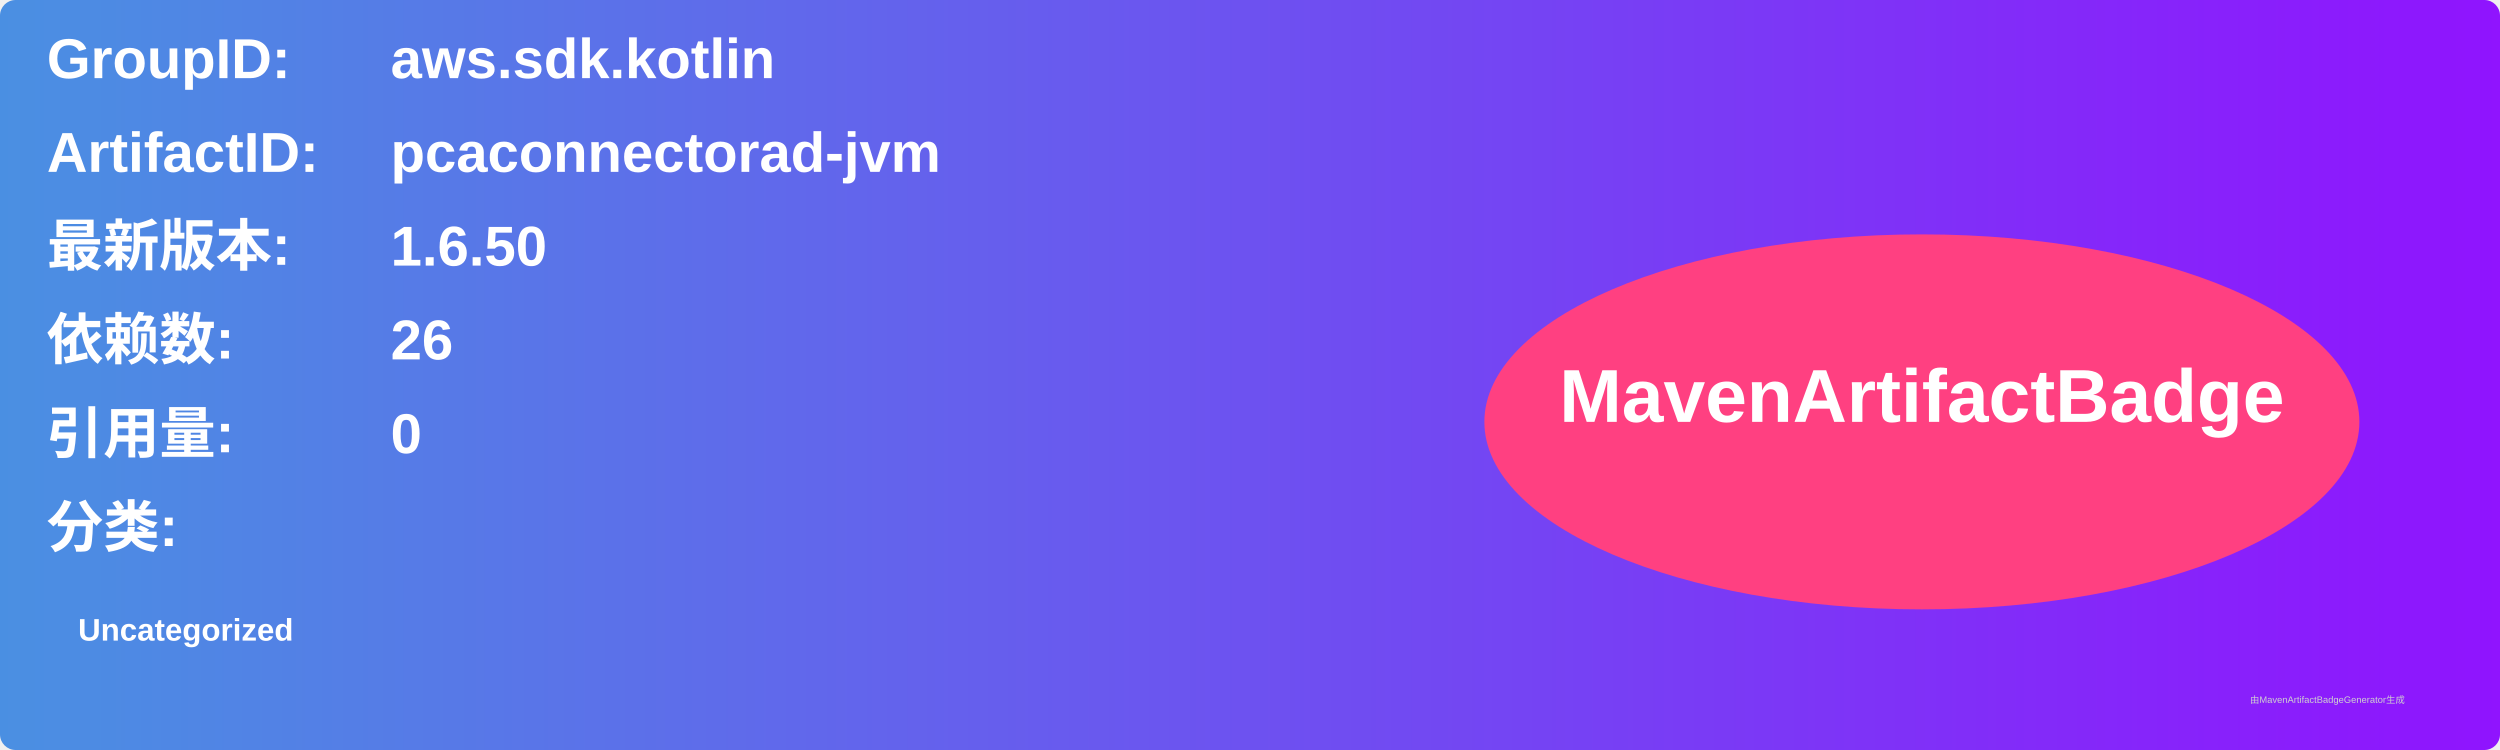
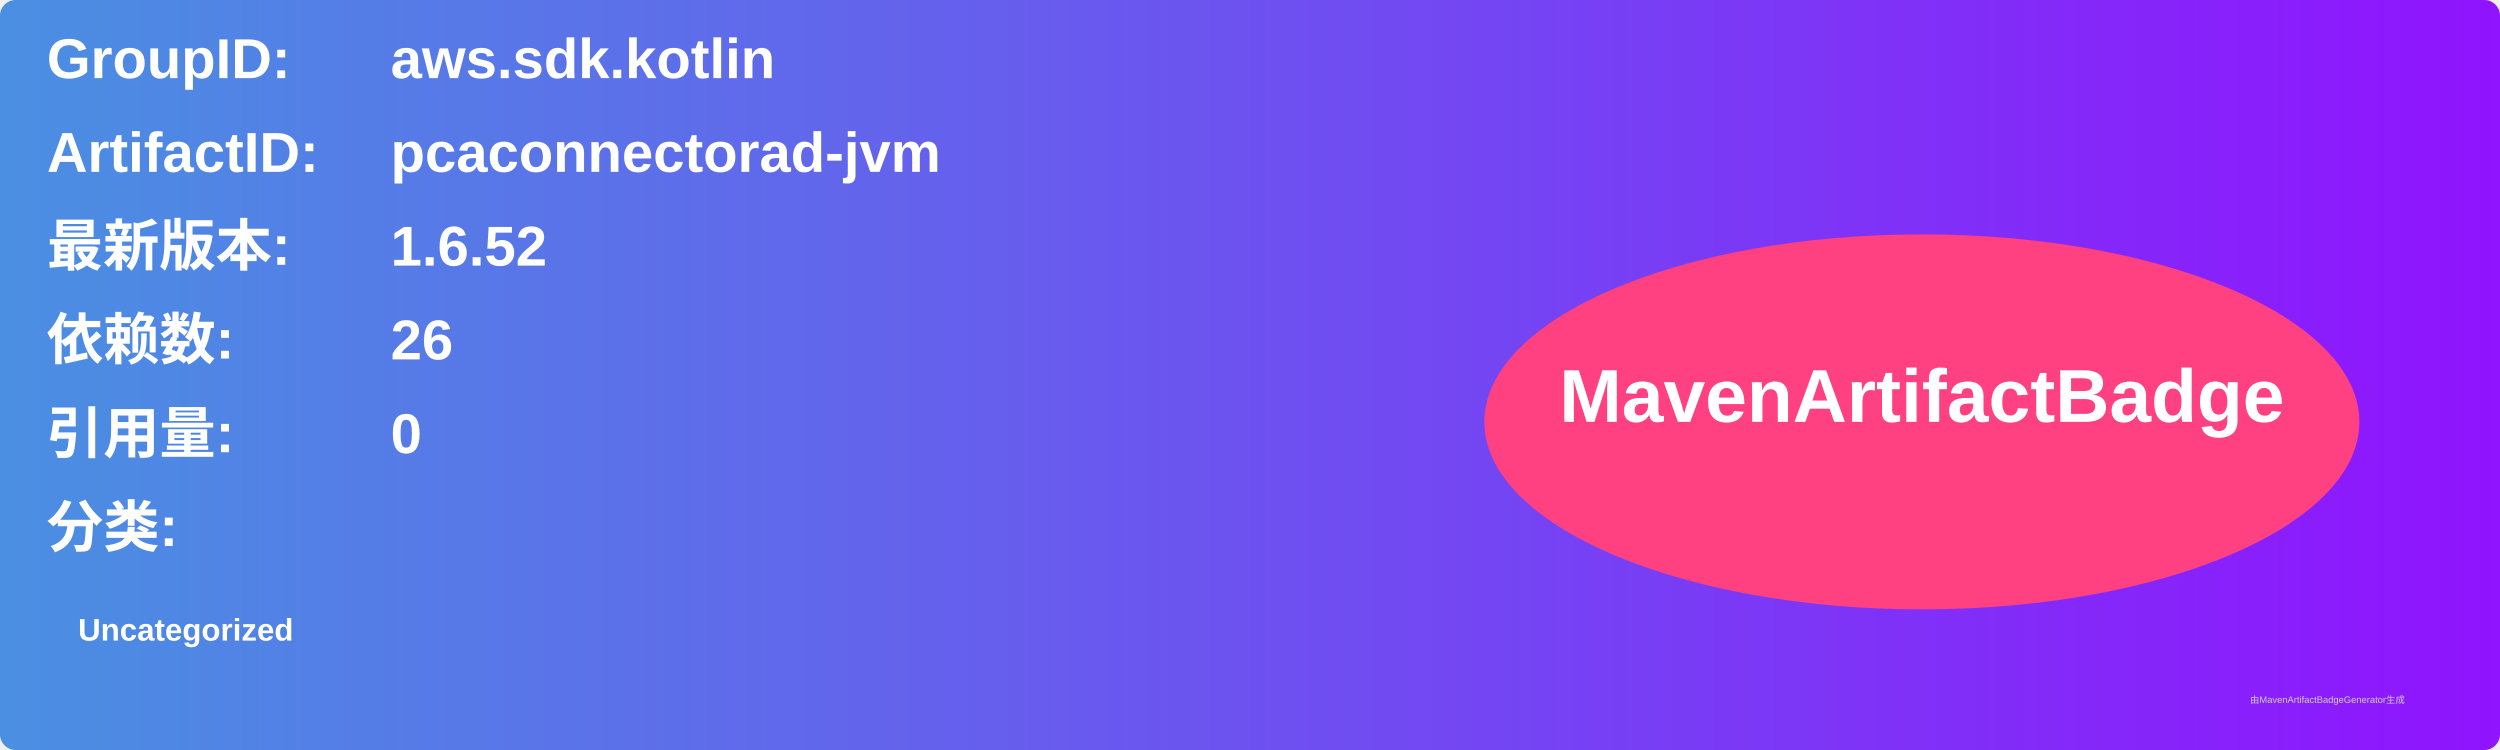
<svg xmlns="http://www.w3.org/2000/svg" width="800" height="240" viewBox="0 0 800 240">
  <linearGradient id="grad" x1="0%" y1="0%" x2="100%" y2="0%">
    <stop offset="0%" stop-color="#4a90e2" />
    <stop offset="100%" stop-color="#9013fe" />
  </linearGradient>
  <rect width="100%" height="100%" rx="5" ry="5" fill="url(#grad)" />
  <g transform="translate(15, 15)">
    <text x="0" y="10" font-family="Arial" font-size="18" fill="white" font-weight="bold" width="260">GroupID:</text>
    <text x="110" y="10" font-family="Arial" font-size="18" fill="white" font-weight="bold" width="460">aws.sdk.kotlin</text>
    <text x="0" y="40" font-family="Arial" font-size="18" fill="white" font-weight="bold" width="260">ArtifactID:</text>
    <text x="110" y="40" font-family="Arial" font-size="18" fill="white" font-weight="bold" width="460">pcaconnectorad-jvm</text>
    <text x="0" y="70" font-family="Arial" font-size="18" fill="white" font-weight="bold">最新版本:</text>
    <text x="110" y="70" font-family="Arial" font-size="18" fill="white" font-weight="bold">
-       <tspan font-weight="bold">1.6.50</tspan>
+       <tspan font-weight="bold">1.6.52</tspan>
    </text>
    <text x="0" y="100" font-family="Arial" font-size="18" fill="white" font-weight="bold">依赖数: </text>
    <text x="110" y="100" font-family="Arial" font-size="18" fill="white">
      <tspan font-weight="bold">26</tspan>
    </text>
    <text x="0" y="130" font-family="Arial" font-size="18" fill="white" font-weight="bold">引用量: </text>
    <text x="110" y="130" font-family="Arial" font-size="18" fill="white">
      <tspan font-weight="bold">0</tspan>
    </text>
    <text x="0" y="160" font-family="Arial" font-size="18" fill="white" font-weight="bold">分类:</text>
    <text x="10" y="190" font-family="Arial" font-size="10" fill="white">
      <tspan font-weight="bold">Uncategorized</tspan>
    </text>
    <ellipse cx="600" cy="120" rx="140" ry="60" fill="#ff4081" />
    <text x="600" y="120" text-anchor="middle" font-family="Arial" font-size="24" fill="white" font-weight="bold">MavenArtifactBadge</text>
  </g>
  <text x="720" y="225" font-family="Arial" font-size="3" fill="#d0d0d0">由MavenArtifactBadgeGenerator生成</text>
</svg>
